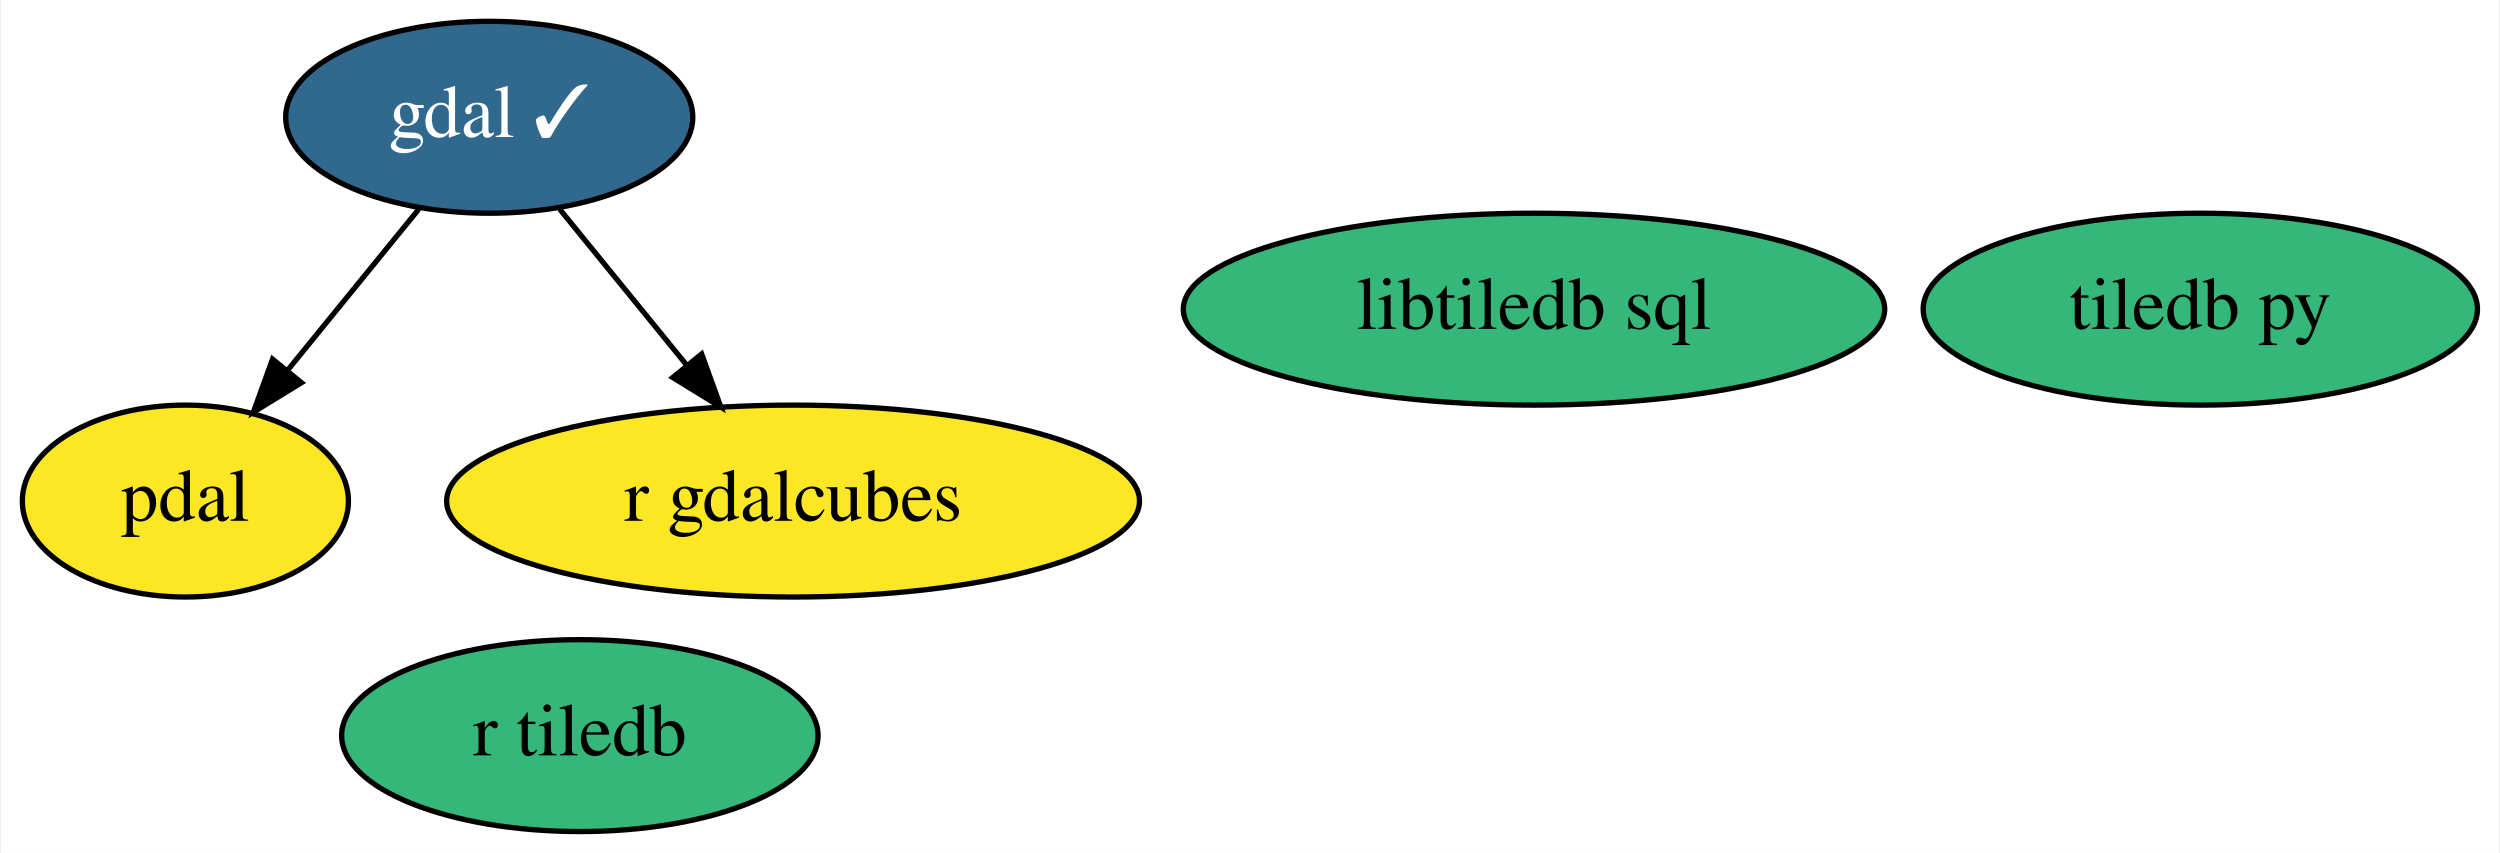
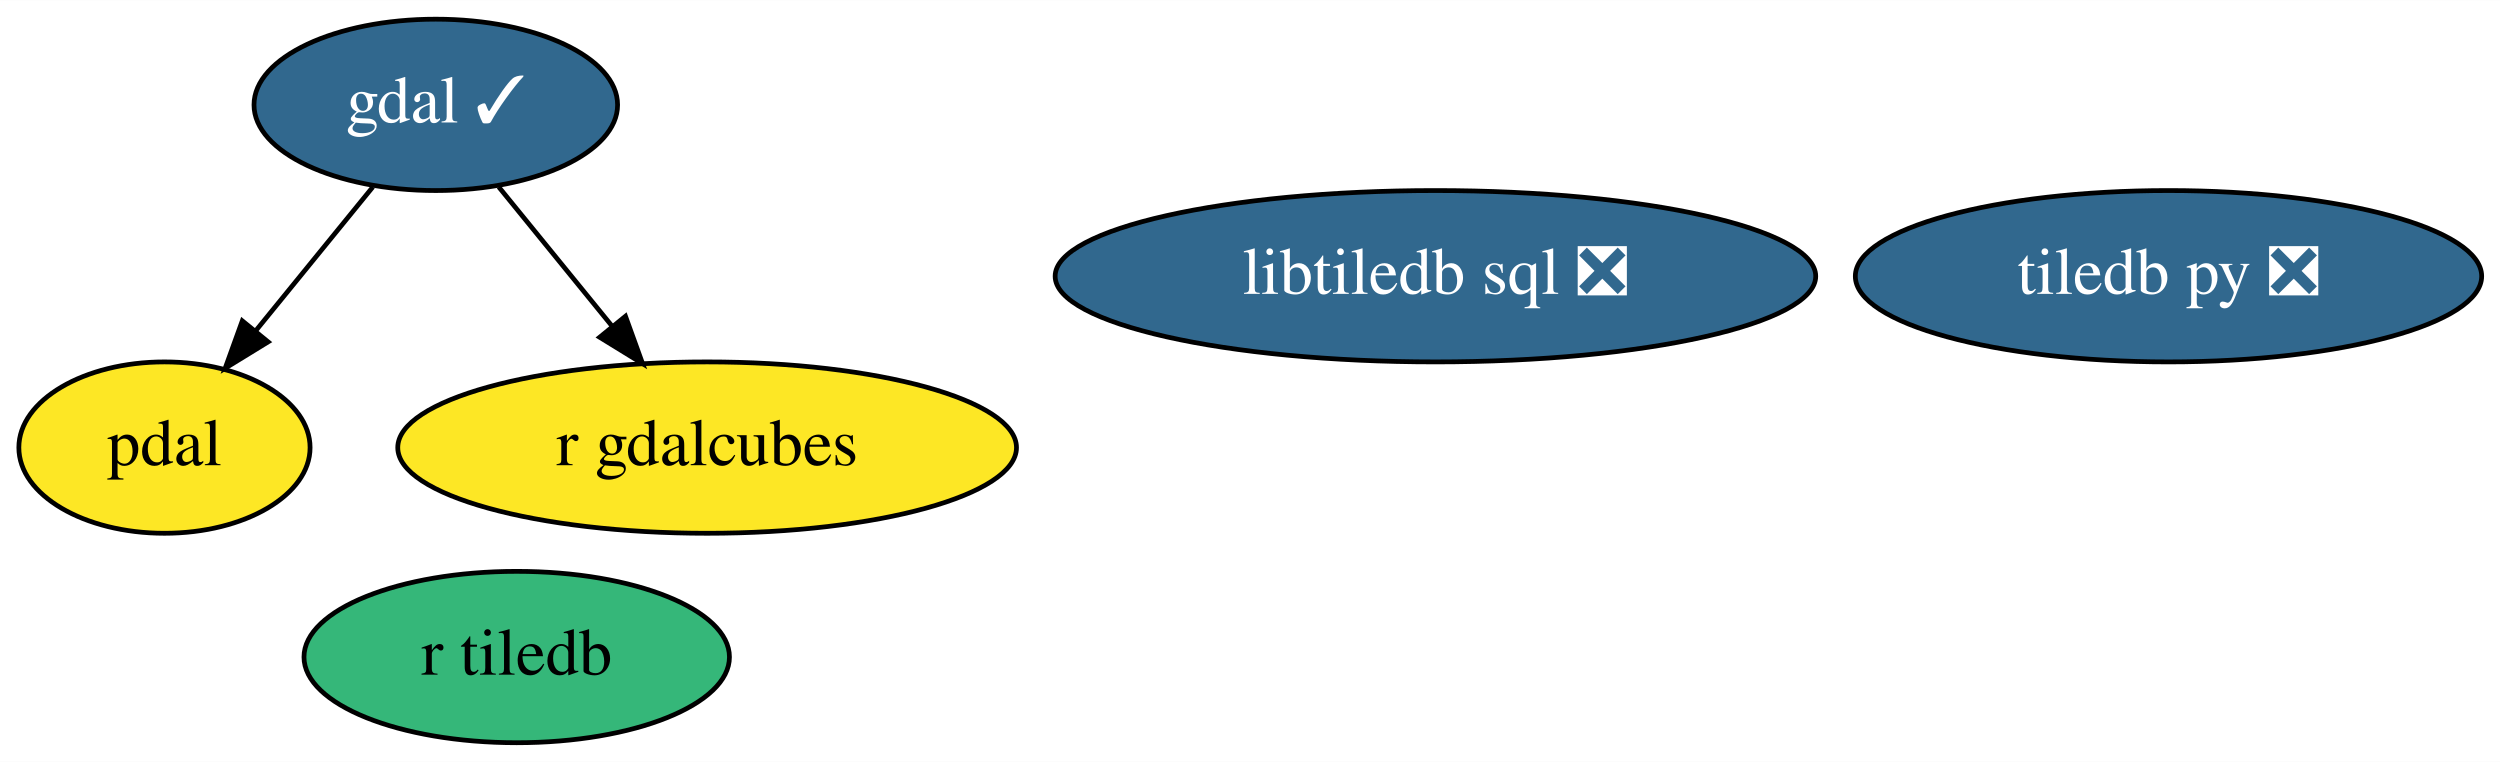
- <svg xmlns="http://www.w3.org/2000/svg" xmlns:xlink="http://www.w3.org/1999/xlink" width="469pt" height="160pt" viewBox="0.00 0.00 468.54 160.00">
+ <svg xmlns="http://www.w3.org/2000/svg" xmlns:xlink="http://www.w3.org/1999/xlink" width="525pt" height="160pt" viewBox="0.00 0.00 525.19 160.00">
  <g id="graph0" class="graph" transform="scale(1 1) rotate(0) translate(4 156)">
-     <polygon fill="white" stroke="none" points="-4,4 -4,-156 464.54,-156 464.54,4 -4,4" />
+     <polygon fill="white" stroke="none" points="-4,4 -4,-156 521.19,-156 521.19,4 -4,4" />
    <g id="node1" class="node">
      <g id="a_node1">
        <a xlink:href="https://github.com/conda-forge/gdal-feedstock/pull/699" xlink:title="gdal ✓">
          <ellipse fill="#31688e" stroke="black" cx="87.55" cy="-134" rx="38.19" ry="18" />
          <text text-anchor="middle" x="87.55" y="-130.3" font-family="Times,serif" font-size="14.00" fill="white">gdal ✓</text>
        </a>
      </g>
    </g>
    <g id="node3" class="node">
      <g id="a_node3">
        <a xlink:href="https://github.com/conda-forge/pdal-feedstock" xlink:title="pdal">
          <ellipse fill="#fde725" stroke="black" cx="30.55" cy="-62" rx="30.59" ry="18" />
          <text text-anchor="middle" x="30.55" y="-58.3" font-family="Times,serif" font-size="14.00">pdal</text>
        </a>
      </g>
    </g>
    <g id="edge1" class="edge">
      <path fill="none" stroke="black" d="M74.33,-116.76C67.03,-107.8 57.84,-96.51 49.76,-86.59" />
      <polygon fill="black" stroke="black" points="52.33,-84.21 43.3,-78.67 46.9,-88.63 52.33,-84.21" />
    </g>
    <g id="node6" class="node">
      <g id="a_node6">
        <a xlink:href="https://github.com/conda-forge/r-gdalcubes-feedstock" xlink:title="r gdalcubes">
          <ellipse fill="#fde725" stroke="black" cx="144.55" cy="-62" rx="64.99" ry="18" />
          <text text-anchor="middle" x="144.55" y="-58.3" font-family="Times,serif" font-size="14.00">r gdalcubes</text>
        </a>
      </g>
    </g>
    <g id="edge2" class="edge">
      <path fill="none" stroke="black" d="M100.77,-116.76C107.86,-108.06 116.74,-97.15 124.65,-87.43" />
      <polygon fill="black" stroke="black" points="127.4,-89.6 131,-79.63 121.97,-85.18 127.4,-89.6" />
    </g>
    <g id="node2" class="node">
      <g id="a_node2">
-         <a xlink:href="https://github.com/conda-forge/tiledb-py-feedstock" xlink:title="tiledb py">
-           <ellipse fill="#35b779" stroke="black" cx="408.55" cy="-98" rx="51.99" ry="18" />
-           <text text-anchor="middle" x="408.55" y="-94.3" font-family="Times,serif" font-size="14.00">tiledb py</text>
+         <a xlink:href="https://github.com/conda-forge/tiledb-py-feedstock/pull/163" xlink:title="tiledb py ❎">
+           <ellipse fill="#31688e" stroke="black" cx="451.55" cy="-98" rx="65.79" ry="18" />
+           <text text-anchor="middle" x="451.55" y="-94.3" font-family="Times,serif" font-size="14.00" fill="white">tiledb py ❎</text>
        </a>
      </g>
    </g>
    <g id="node4" class="node">
      <g id="a_node4">
-         <a xlink:href="https://github.com/conda-forge/libtiledb-sql-feedstock" xlink:title="libtiledb sql">
-           <ellipse fill="#35b779" stroke="black" cx="283.55" cy="-98" rx="65.79" ry="18" />
-           <text text-anchor="middle" x="283.55" y="-94.3" font-family="Times,serif" font-size="14.00">libtiledb sql</text>
+         <a xlink:href="https://github.com/conda-forge/libtiledb-sql-feedstock/pull/104" xlink:title="libtiledb sql ❎">
+           <ellipse fill="#31688e" stroke="black" cx="297.55" cy="-98" rx="79.89" ry="18" />
+           <text text-anchor="middle" x="297.55" y="-94.3" font-family="Times,serif" font-size="14.00" fill="white">libtiledb sql ❎</text>
        </a>
      </g>
    </g>
    <g id="node5" class="node">
      <g id="a_node5">
        <a xlink:href="https://github.com/conda-forge/r-tiledb-feedstock" xlink:title="r tiledb">
          <ellipse fill="#35b779" stroke="black" cx="104.55" cy="-18" rx="44.69" ry="18" />
          <text text-anchor="middle" x="104.55" y="-14.3" font-family="Times,serif" font-size="14.00">r tiledb</text>
        </a>
      </g>
    </g>
  </g>
</svg>
